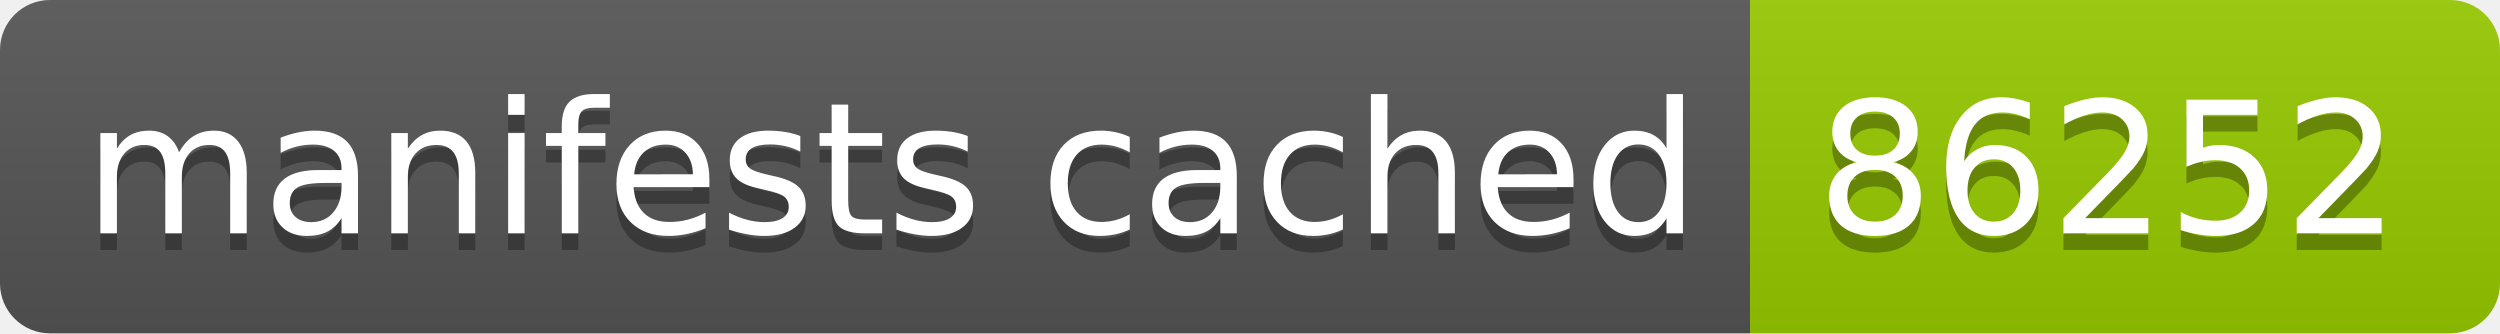
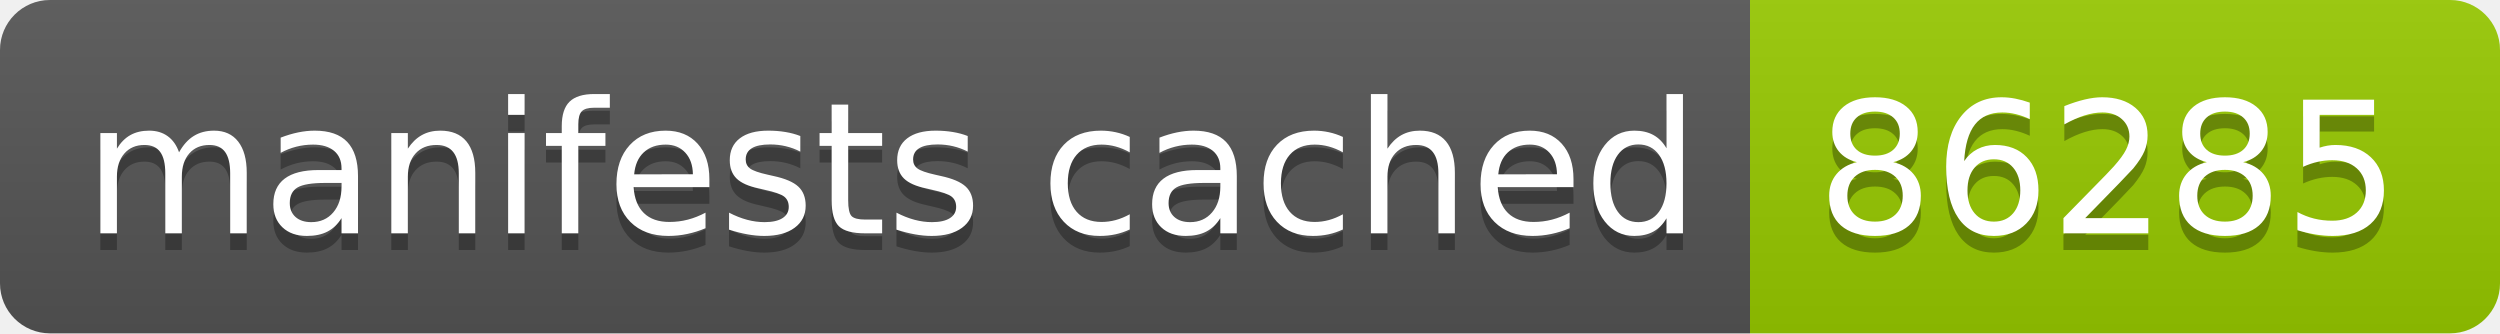
- <svg xmlns="http://www.w3.org/2000/svg" width="150" height="20" role="img" aria-label="manifests cached: 86252">
+ <svg xmlns="http://www.w3.org/2000/svg" width="150" height="20" role="img" aria-label="manifests cached: 86285">
  <linearGradient id="s" x2="0" y2="100%">
    <stop offset="0" stop-color="#bbb" stop-opacity=".1" />
    <stop offset="1" stop-opacity=".1" />
  </linearGradient>
  <clipPath id="r">
    <rect width="150" height="20" rx="3" fill="#fff" />
  </clipPath>
  <g clip-path="url(#r)">
    <rect width="105" height="20" fill="#555" />
    <rect x="105" width="45" height="20" fill="#97ca00" />
    <rect width="150" height="20" fill="url(#s)" />
  </g>
  <g fill="#fff" text-anchor="middle" font-family="Verdana,Geneva,DejaVu Sans,sans-serif" text-rendering="geometricPrecision" font-size="110">
    <text aria-hidden="true" x="535" y="150" fill="#010101" fill-opacity=".3" transform="scale(.1)" textLength="950">manifests cached</text>
    <text x="535" y="140" transform="scale(.1)" fill="#fff" textLength="950">manifests cached</text>
-     <text aria-hidden="true" x="1265" y="150" fill="#010101" fill-opacity=".3" transform="scale(.1)" textLength="350">86252</text>
-     <text x="1265" y="140" transform="scale(.1)" fill="#fff" textLength="350">86252</text>
+     <text aria-hidden="true" x="1265" y="150" fill="#010101" fill-opacity=".3" transform="scale(.1)" textLength="350">86285</text>
+     <text x="1265" y="140" transform="scale(.1)" fill="#fff" textLength="350">86285</text>
  </g>
</svg>
